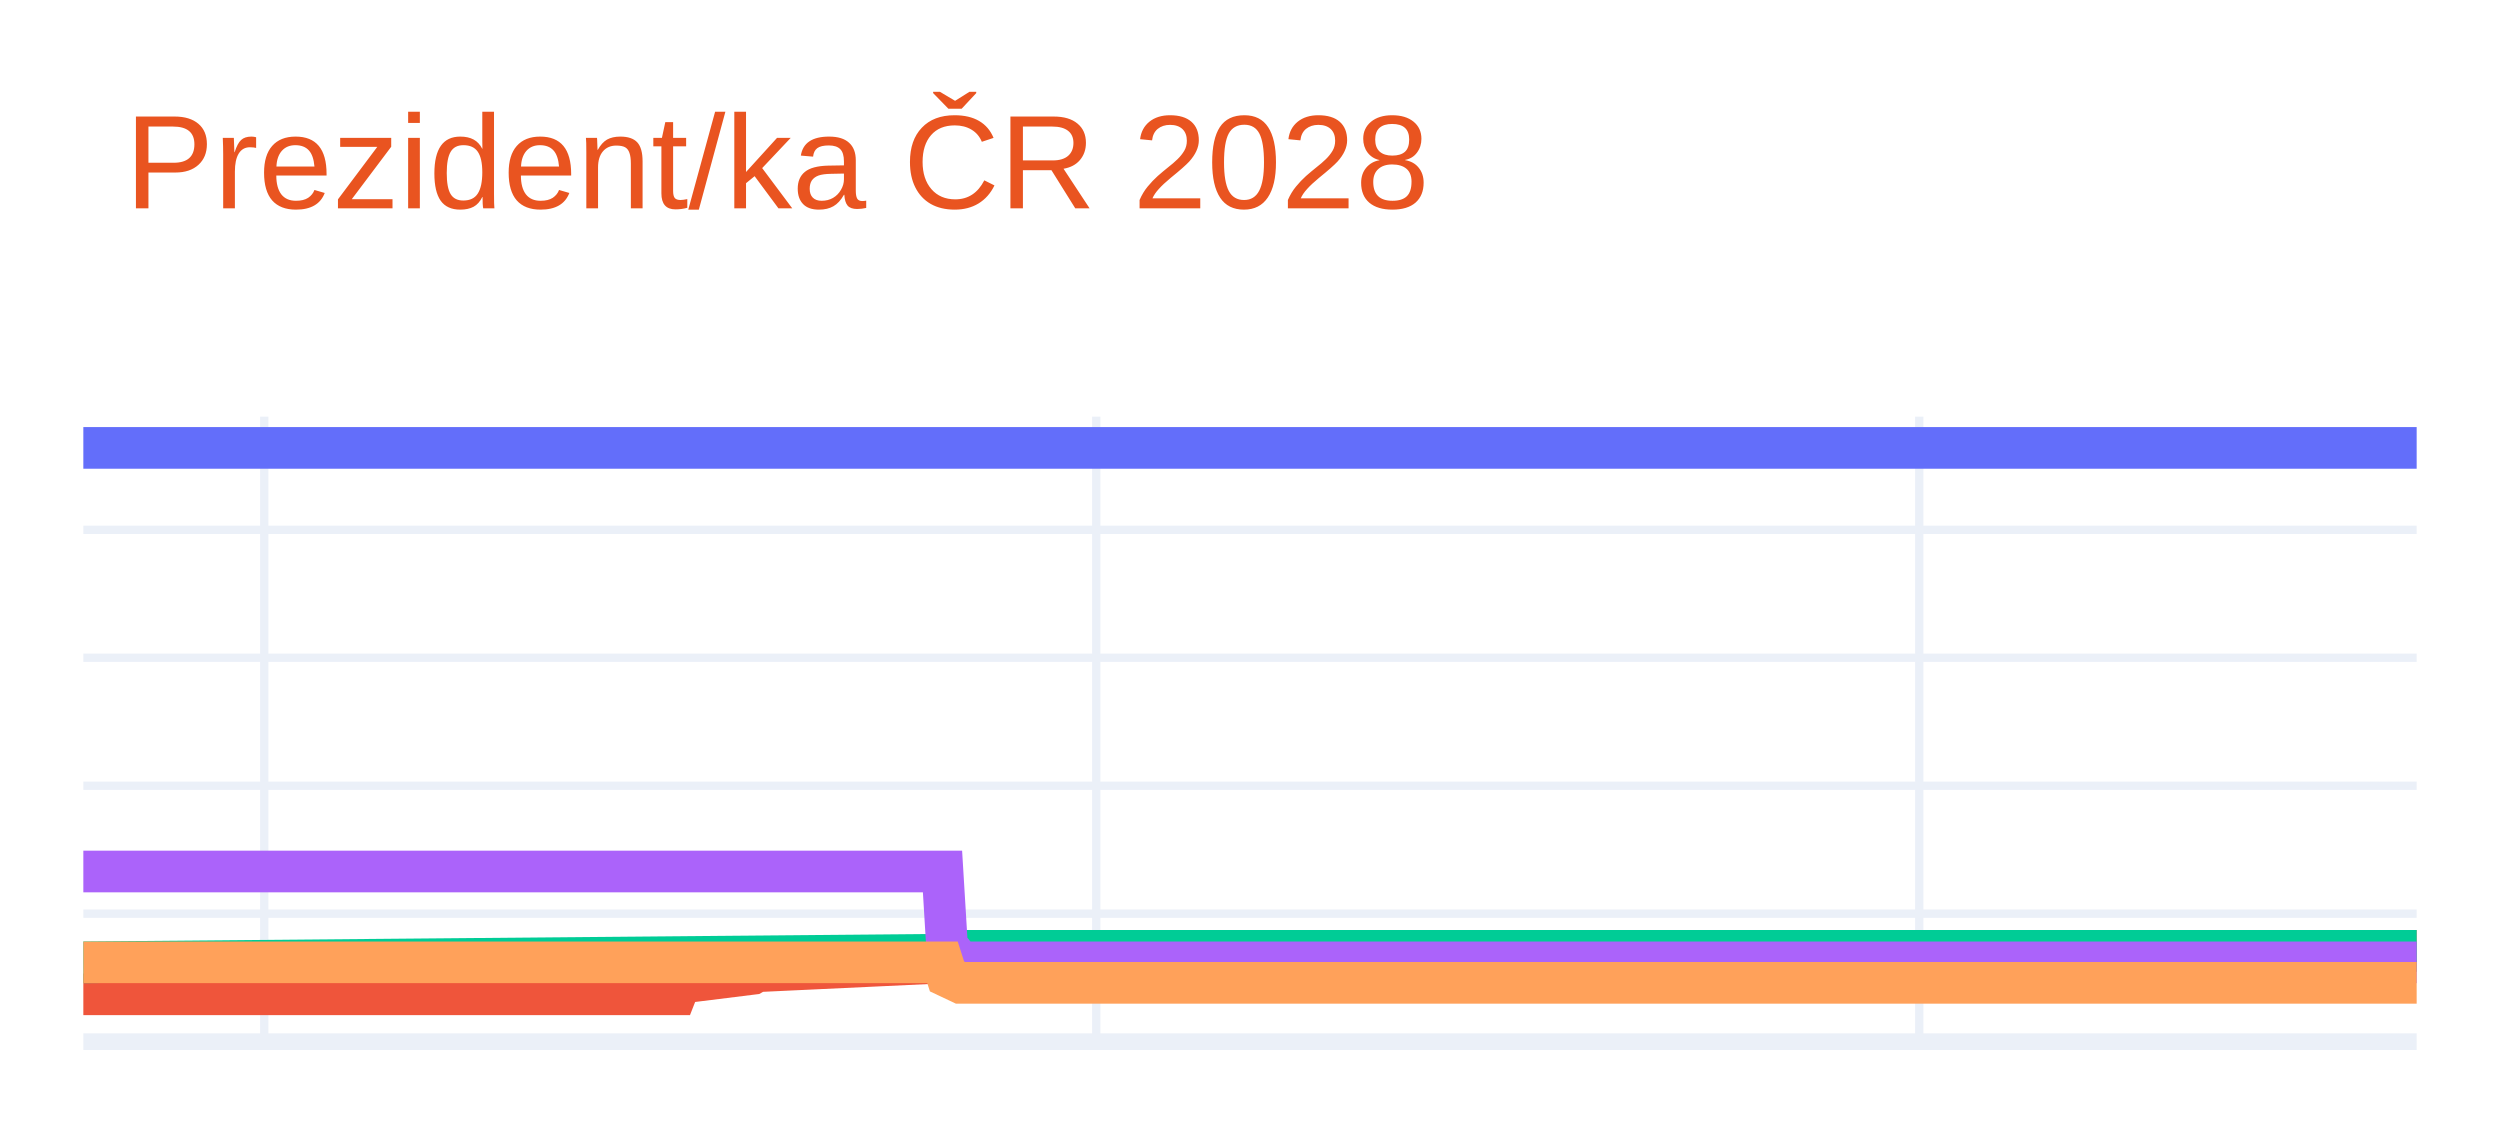
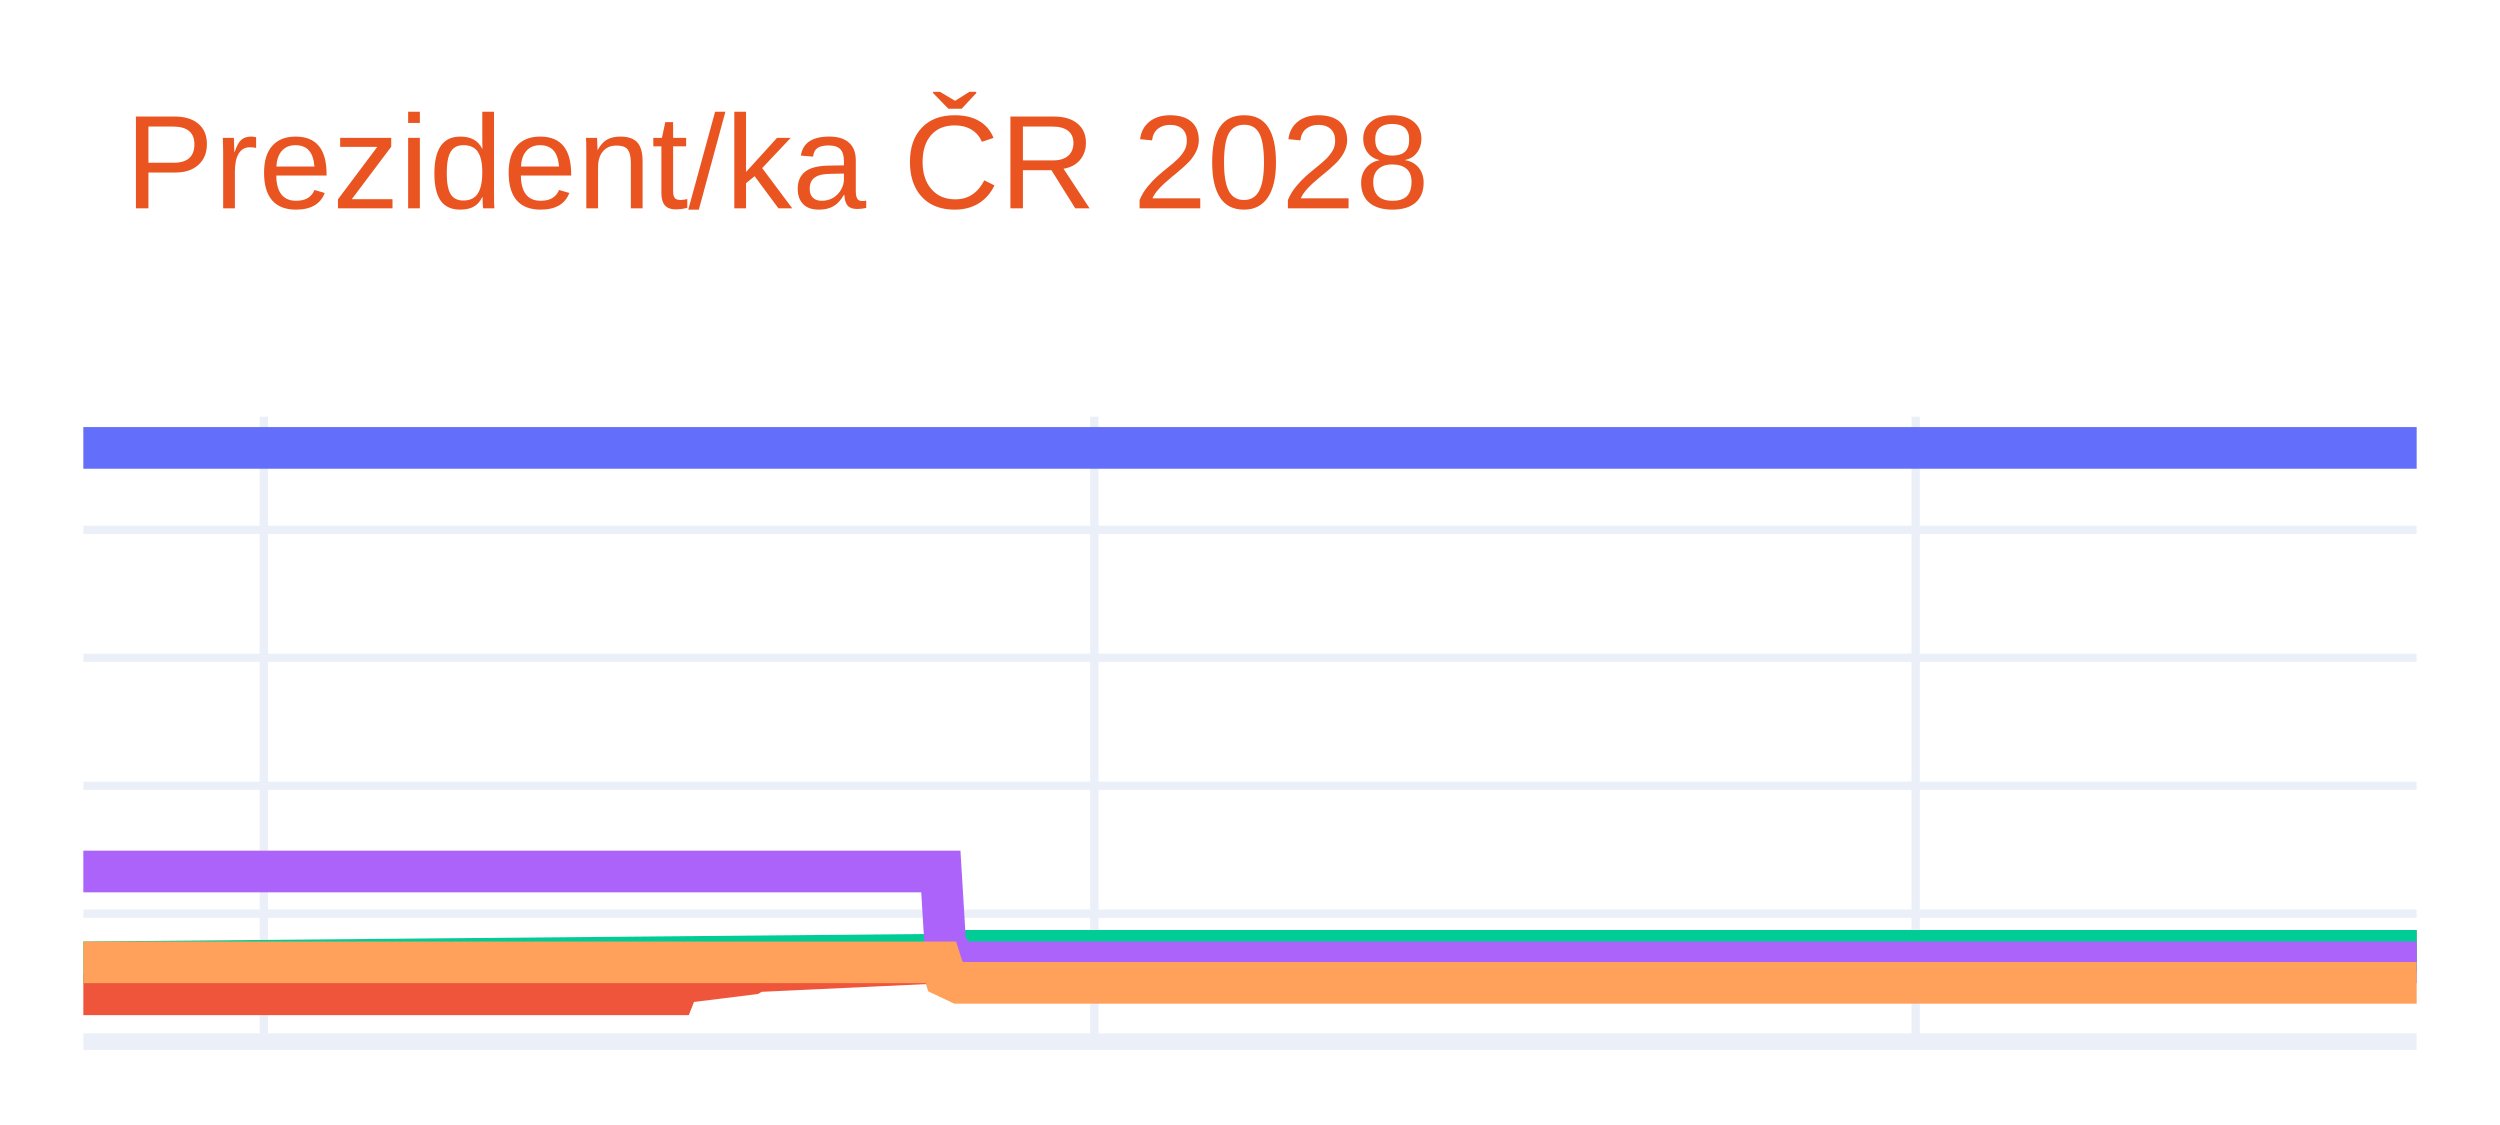
<svg xmlns="http://www.w3.org/2000/svg" class="main-svg" width="300" height="135" style="" viewBox="0 0 300 135">
  <rect x="0" y="0" width="300" height="135" style="fill: rgb(255, 255, 255); fill-opacity: 1;" />
-   <defs id="defs-b2d468">
+   <defs id="defs-722d61">
    <g class="clips">
-       <clipPath id="clipb2d468xyplot" class="plotclip">
+       <clipPath id="clip722d61xyplot" class="plotclip">
        <rect width="280" height="75" />
      </clipPath>
-       <clipPath class="axesclip" id="clipb2d468x">
+       <clipPath class="axesclip" id="clip722d61x">
        <rect x="10" y="0" width="280" height="135" />
      </clipPath>
-       <clipPath class="axesclip" id="clipb2d468y">
+       <clipPath class="axesclip" id="clip722d61y">
        <rect x="0" y="50" width="300" height="75" />
      </clipPath>
-       <clipPath class="axesclip" id="clipb2d468xy">
+       <clipPath class="axesclip" id="clip722d61xy">
        <rect x="10" y="50" width="280" height="75" />
      </clipPath>
    </g>
    <g class="gradients" />
    <g class="patterns" />
  </defs>
  <g class="bglayer" />
  <g class="layer-below">
    <g class="imagelayer" />
    <g class="shapelayer" />
  </g>
  <g class="cartesianlayer">
    <g class="subplot xy">
      <g class="layer-subplot">
        <g class="shapelayer" />
        <g class="imagelayer" />
      </g>
      <g class="minor-gridlayer">
        <g class="x" />
        <g class="y" />
      </g>
      <g class="gridlayer">
        <g class="x">
-           <path class="xgrid crisp" transform="translate(31.71,0)" d="M0,50v75" style="stroke: rgb(235, 240, 248); stroke-opacity: 1; stroke-width: 1px;" />
-           <path class="xgrid crisp" transform="translate(131.55,0)" d="M0,50v75" style="stroke: rgb(235, 240, 248); stroke-opacity: 1; stroke-width: 1px;" />
-           <path class="xgrid crisp" transform="translate(230.31,0)" d="M0,50v75" style="stroke: rgb(235, 240, 248); stroke-opacity: 1; stroke-width: 1px;" />
+           <path class="xgrid crisp" transform="translate(31.66,0)" d="M0,50v75" style="stroke: rgb(235, 240, 248); stroke-opacity: 1; stroke-width: 1px;" />
+           <path class="xgrid crisp" transform="translate(131.32,0)" d="M0,50v75" style="stroke: rgb(235, 240, 248); stroke-opacity: 1; stroke-width: 1px;" />
+           <path class="xgrid crisp" transform="translate(229.88,0)" d="M0,50v75" style="stroke: rgb(235, 240, 248); stroke-opacity: 1; stroke-width: 1px;" />
        </g>
        <g class="y">
          <path class="ygrid crisp" transform="translate(0,109.64)" d="M10,0h280" style="stroke: rgb(235, 240, 248); stroke-opacity: 1; stroke-width: 1px;" />
          <path class="ygrid crisp" transform="translate(0,94.29)" d="M10,0h280" style="stroke: rgb(235, 240, 248); stroke-opacity: 1; stroke-width: 1px;" />
          <path class="ygrid crisp" transform="translate(0,78.93)" d="M10,0h280" style="stroke: rgb(235, 240, 248); stroke-opacity: 1; stroke-width: 1px;" />
          <path class="ygrid crisp" transform="translate(0,63.58)" d="M10,0h280" style="stroke: rgb(235, 240, 248); stroke-opacity: 1; stroke-width: 1px;" />
        </g>
      </g>
      <g class="zerolinelayer">
        <path class="yzl zl crisp" transform="translate(0,125)" d="M10,0h280" style="stroke: rgb(235, 240, 248); stroke-opacity: 1; stroke-width: 2px;" />
      </g>
      <g class="layer-between">
        <g class="shapelayer" />
        <g class="imagelayer" />
      </g>
      <path class="xlines-below" />
      <path class="ylines-below" />
      <g class="overlines-below" />
      <g class="xaxislayer-below" />
      <g class="yaxislayer-below" />
      <g class="overaxes-below" />
      <g class="overplot">
-         <g class="xy" transform="translate(10,50)" clip-path="url(#clipb2d468xyplot)">
+         <g class="xy" transform="translate(10,50)" clip-path="url(#clip722d61xyplot)">
          <g class="scatterlayer mlayer">
-             <g class="trace scatter trace065e41" style="stroke-miterlimit: 2; opacity: 1;">
+             <g class="trace scatter trace2982c6" style="stroke-miterlimit: 2; opacity: 1;">
              <g class="fills" />
              <g class="errorbars" />
              <g class="lines">
                <path class="js-line" d="M0,3.75L280,3.75" style="vector-effect: none; fill: none; stroke: rgb(99, 110, 250); stroke-opacity: 1; stroke-width: 5px; opacity: 1;" />
              </g>
              <g class="points" />
              <g class="text" />
            </g>
-             <g class="trace scatter trace5f6806" style="stroke-miterlimit: 2; opacity: 1;">
+             <g class="trace scatter traceb5d950" style="stroke-miterlimit: 2; opacity: 1;">
              <g class="fills" />
              <g class="errorbars" />
              <g class="lines">
-                 <path class="js-line" d="M0,69.32L71.09,69.32L71.63,67.94L80.31,66.86L80.85,66.55L103.64,65.48L104.19,64.87L280,64.1" style="vector-effect: none; fill: none; stroke: rgb(239, 85, 59); stroke-opacity: 1; stroke-width: 5px; opacity: 1;" />
+                 <path class="js-line" d="M0,69.32L70.95,69.32L71.49,67.94L80.15,66.86L80.7,66.55L103.44,65.48L103.98,64.87L280,64.1" style="vector-effect: none; fill: none; stroke: rgb(239, 85, 59); stroke-opacity: 1; stroke-width: 5px; opacity: 1;" />
              </g>
              <g class="points" />
              <g class="text" />
            </g>
-             <g class="trace scatter trace0917cb" style="stroke-miterlimit: 2; opacity: 1;">
+             <g class="trace scatter trace7af2eb" style="stroke-miterlimit: 2; opacity: 1;">
              <g class="fills" />
              <g class="errorbars" />
              <g class="lines">
-                 <path class="js-line" d="M0,65.48L103.64,64.56L104.19,64.1L280,64.1" style="vector-effect: none; fill: none; stroke: rgb(0, 204, 150); stroke-opacity: 1; stroke-width: 5px; opacity: 1;" />
+                 <path class="js-line" d="M0,65.48L103.44,64.56L103.98,64.1L280,64.1" style="vector-effect: none; fill: none; stroke: rgb(0, 204, 150); stroke-opacity: 1; stroke-width: 5px; opacity: 1;" />
              </g>
              <g class="points" />
              <g class="text" />
            </g>
-             <g class="trace scatter trace6ee087" style="stroke-miterlimit: 2; opacity: 1;">
+             <g class="trace scatter trace44b85b" style="stroke-miterlimit: 2; opacity: 1;">
              <g class="fills" />
              <g class="errorbars" />
              <g class="lines">
-                 <path class="js-line" d="M0,54.58L103.1,54.58L103.64,63.48L105.27,65.48L105.81,65.48L280,65.48" style="vector-effect: none; fill: none; stroke: rgb(171, 99, 250); stroke-opacity: 1; stroke-width: 5px; opacity: 1;" />
+                 <path class="js-line" d="M0,54.58L102.9,54.58L103.44,63.48L105.07,65.48L105.61,65.48L280,65.48" style="vector-effect: none; fill: none; stroke: rgb(171, 99, 250); stroke-opacity: 1; stroke-width: 5px; opacity: 1;" />
              </g>
              <g class="points" />
              <g class="text" />
            </g>
-             <g class="trace scatter traceca1d49" style="stroke-miterlimit: 2; opacity: 1;">
+             <g class="trace scatter tracee2eaee" style="stroke-miterlimit: 2; opacity: 1;">
              <g class="fills" />
              <g class="errorbars" />
              <g class="lines">
-                 <path class="js-line" d="M0,65.48L103.1,65.48L103.64,67.17L105.27,67.94L105.81,67.94L280,67.94" style="vector-effect: none; fill: none; stroke: rgb(255, 161, 90); stroke-opacity: 1; stroke-width: 5px; opacity: 1;" />
+                 <path class="js-line" d="M0,65.48L102.9,65.48L103.44,67.17L105.07,67.94L105.61,67.94L280,67.94" style="vector-effect: none; fill: none; stroke: rgb(255, 161, 90); stroke-opacity: 1; stroke-width: 5px; opacity: 1;" />
              </g>
              <g class="points" />
              <g class="text" />
            </g>
          </g>
        </g>
      </g>
      <path class="xlines-above crisp" d="M0,0" style="fill: none;" />
      <path class="ylines-above crisp" d="M0,0" style="fill: none;" />
      <g class="overlines-above" />
      <g class="xaxislayer-above" />
      <g class="yaxislayer-above" />
      <g class="overaxes-above" />
    </g>
  </g>
  <g class="polarlayer" />
  <g class="smithlayer" />
  <g class="ternarylayer" />
  <g class="geolayer" />
  <g class="funnelarealayer" />
  <g class="pielayer" />
  <g class="iciclelayer" />
  <g class="treemaplayer" />
  <g class="sunburstlayer" />
  <g class="glimages" />
-   <defs id="topdefs-b2d468">
+   <defs id="topdefs-722d61">
    <g class="clips" />
  </defs>
  <g class="layer-above">
    <g class="imagelayer" />
    <g class="shapelayer" />
  </g>
  <g class="infolayer">
    <g class="g-gtitle">
      <text class="gtitle" x="15" y="25" text-anchor="start" dy="0em" style="opacity: 1; font-family: Ubuntu, verdana, arial, sans-serif; font-size: 16px; fill: rgb(233, 84, 32); fill-opacity: 1; white-space: pre;">Prezident/ka ČR 2028</text>
    </g>
    <g class="g-xtitle" />
    <g class="g-ytitle" />
  </g>
</svg>
